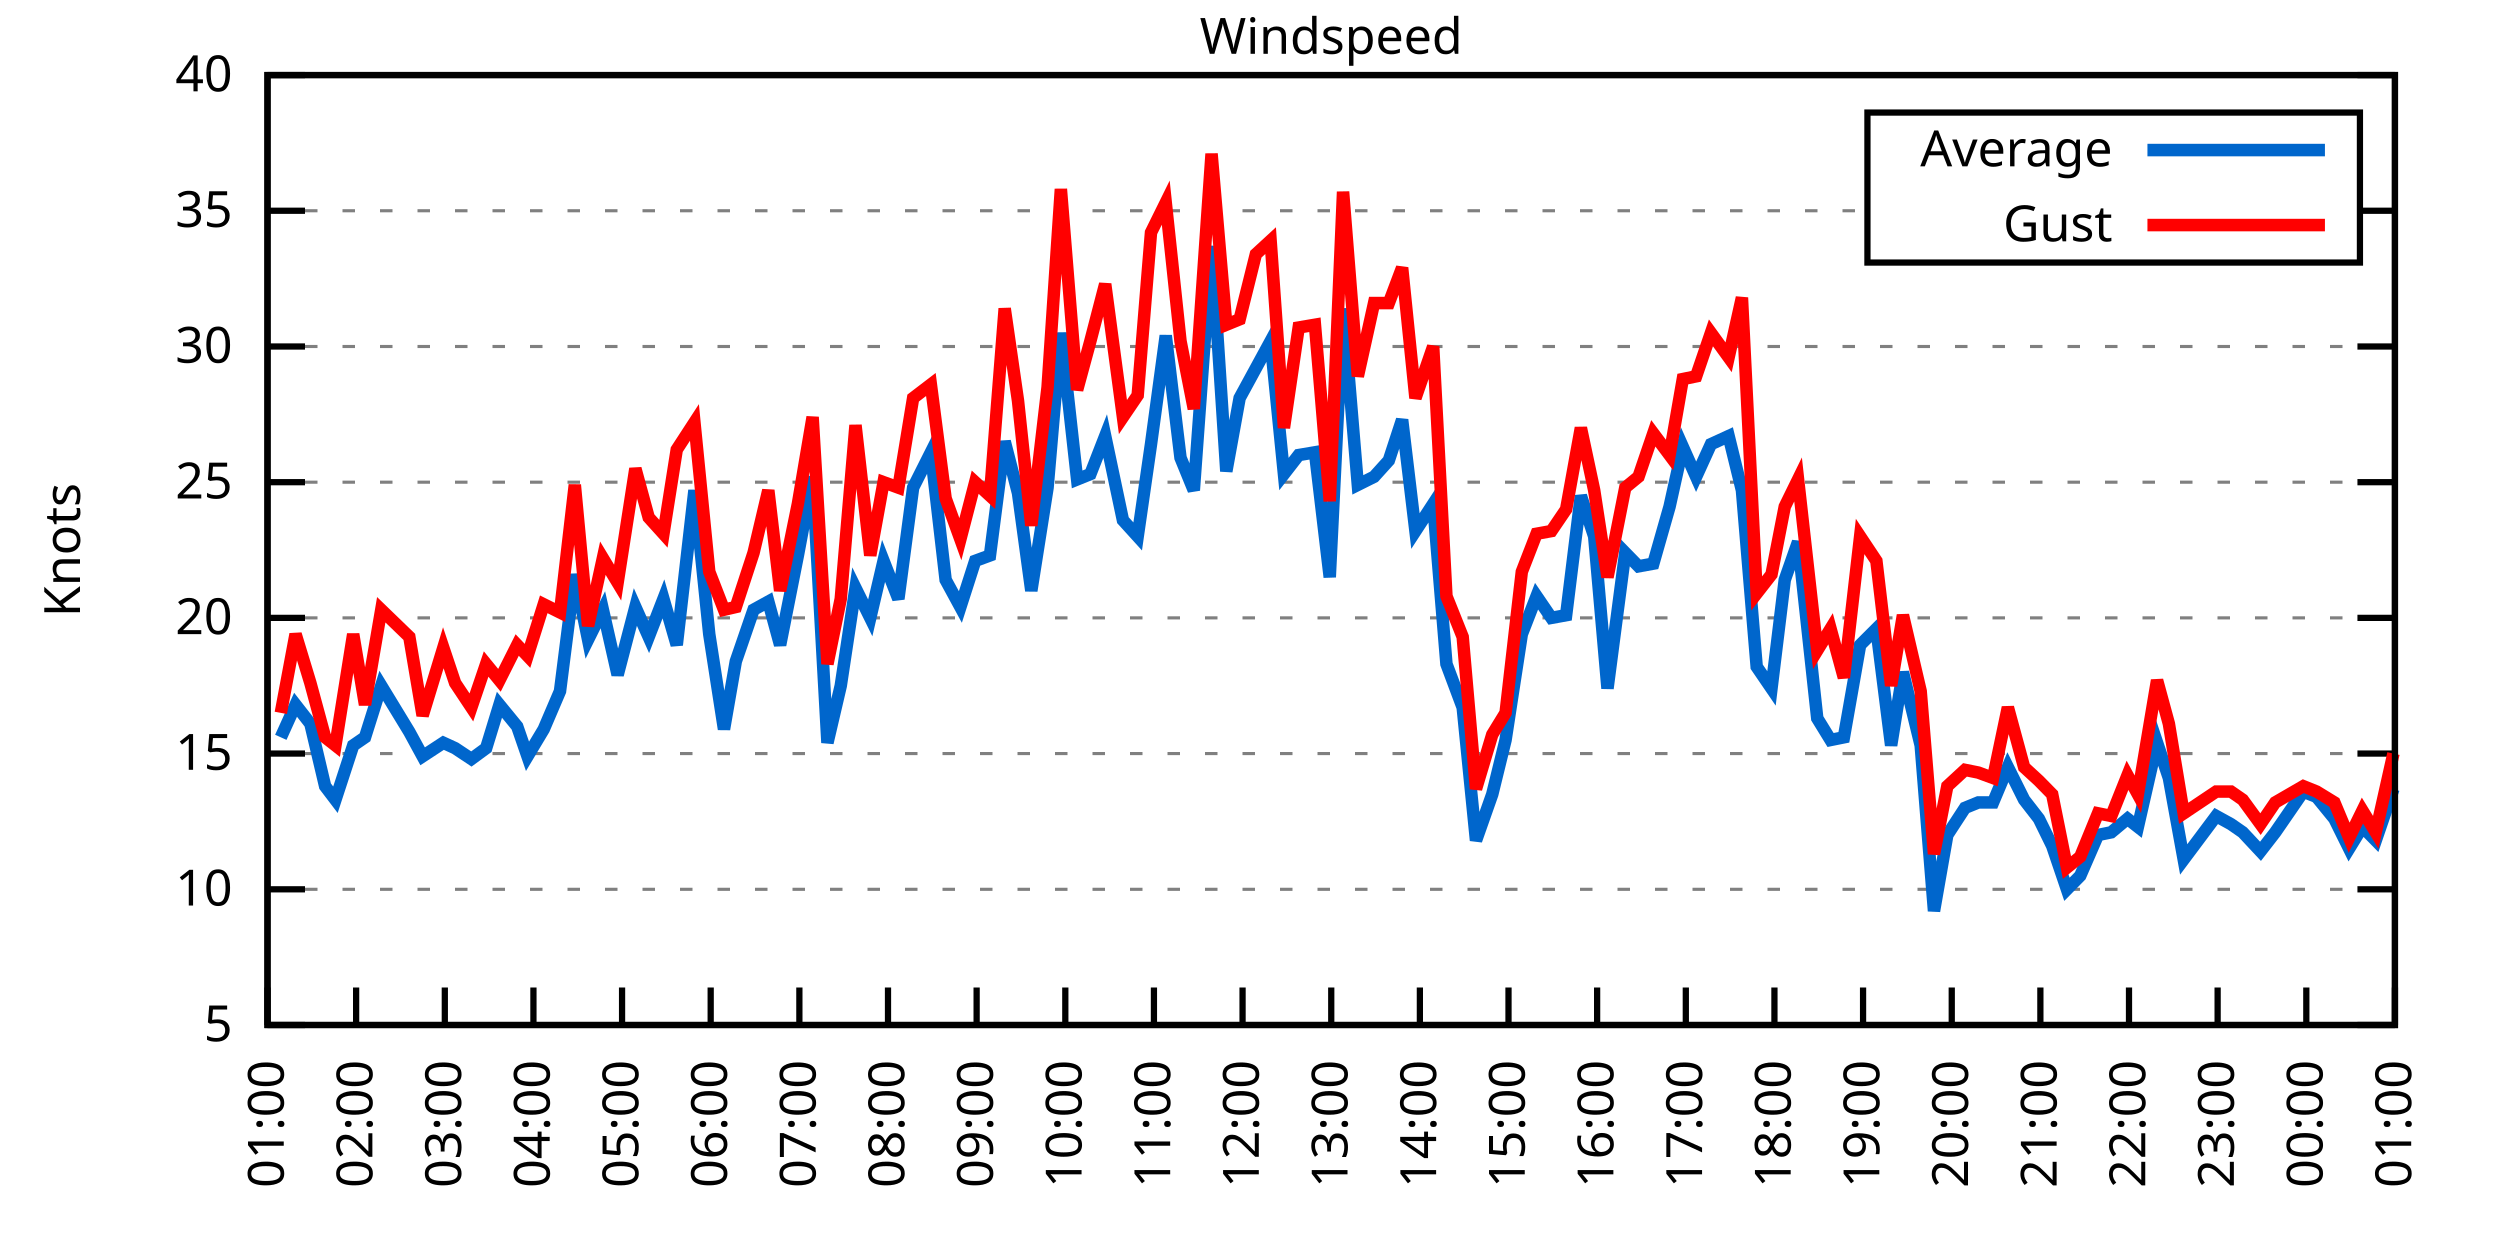
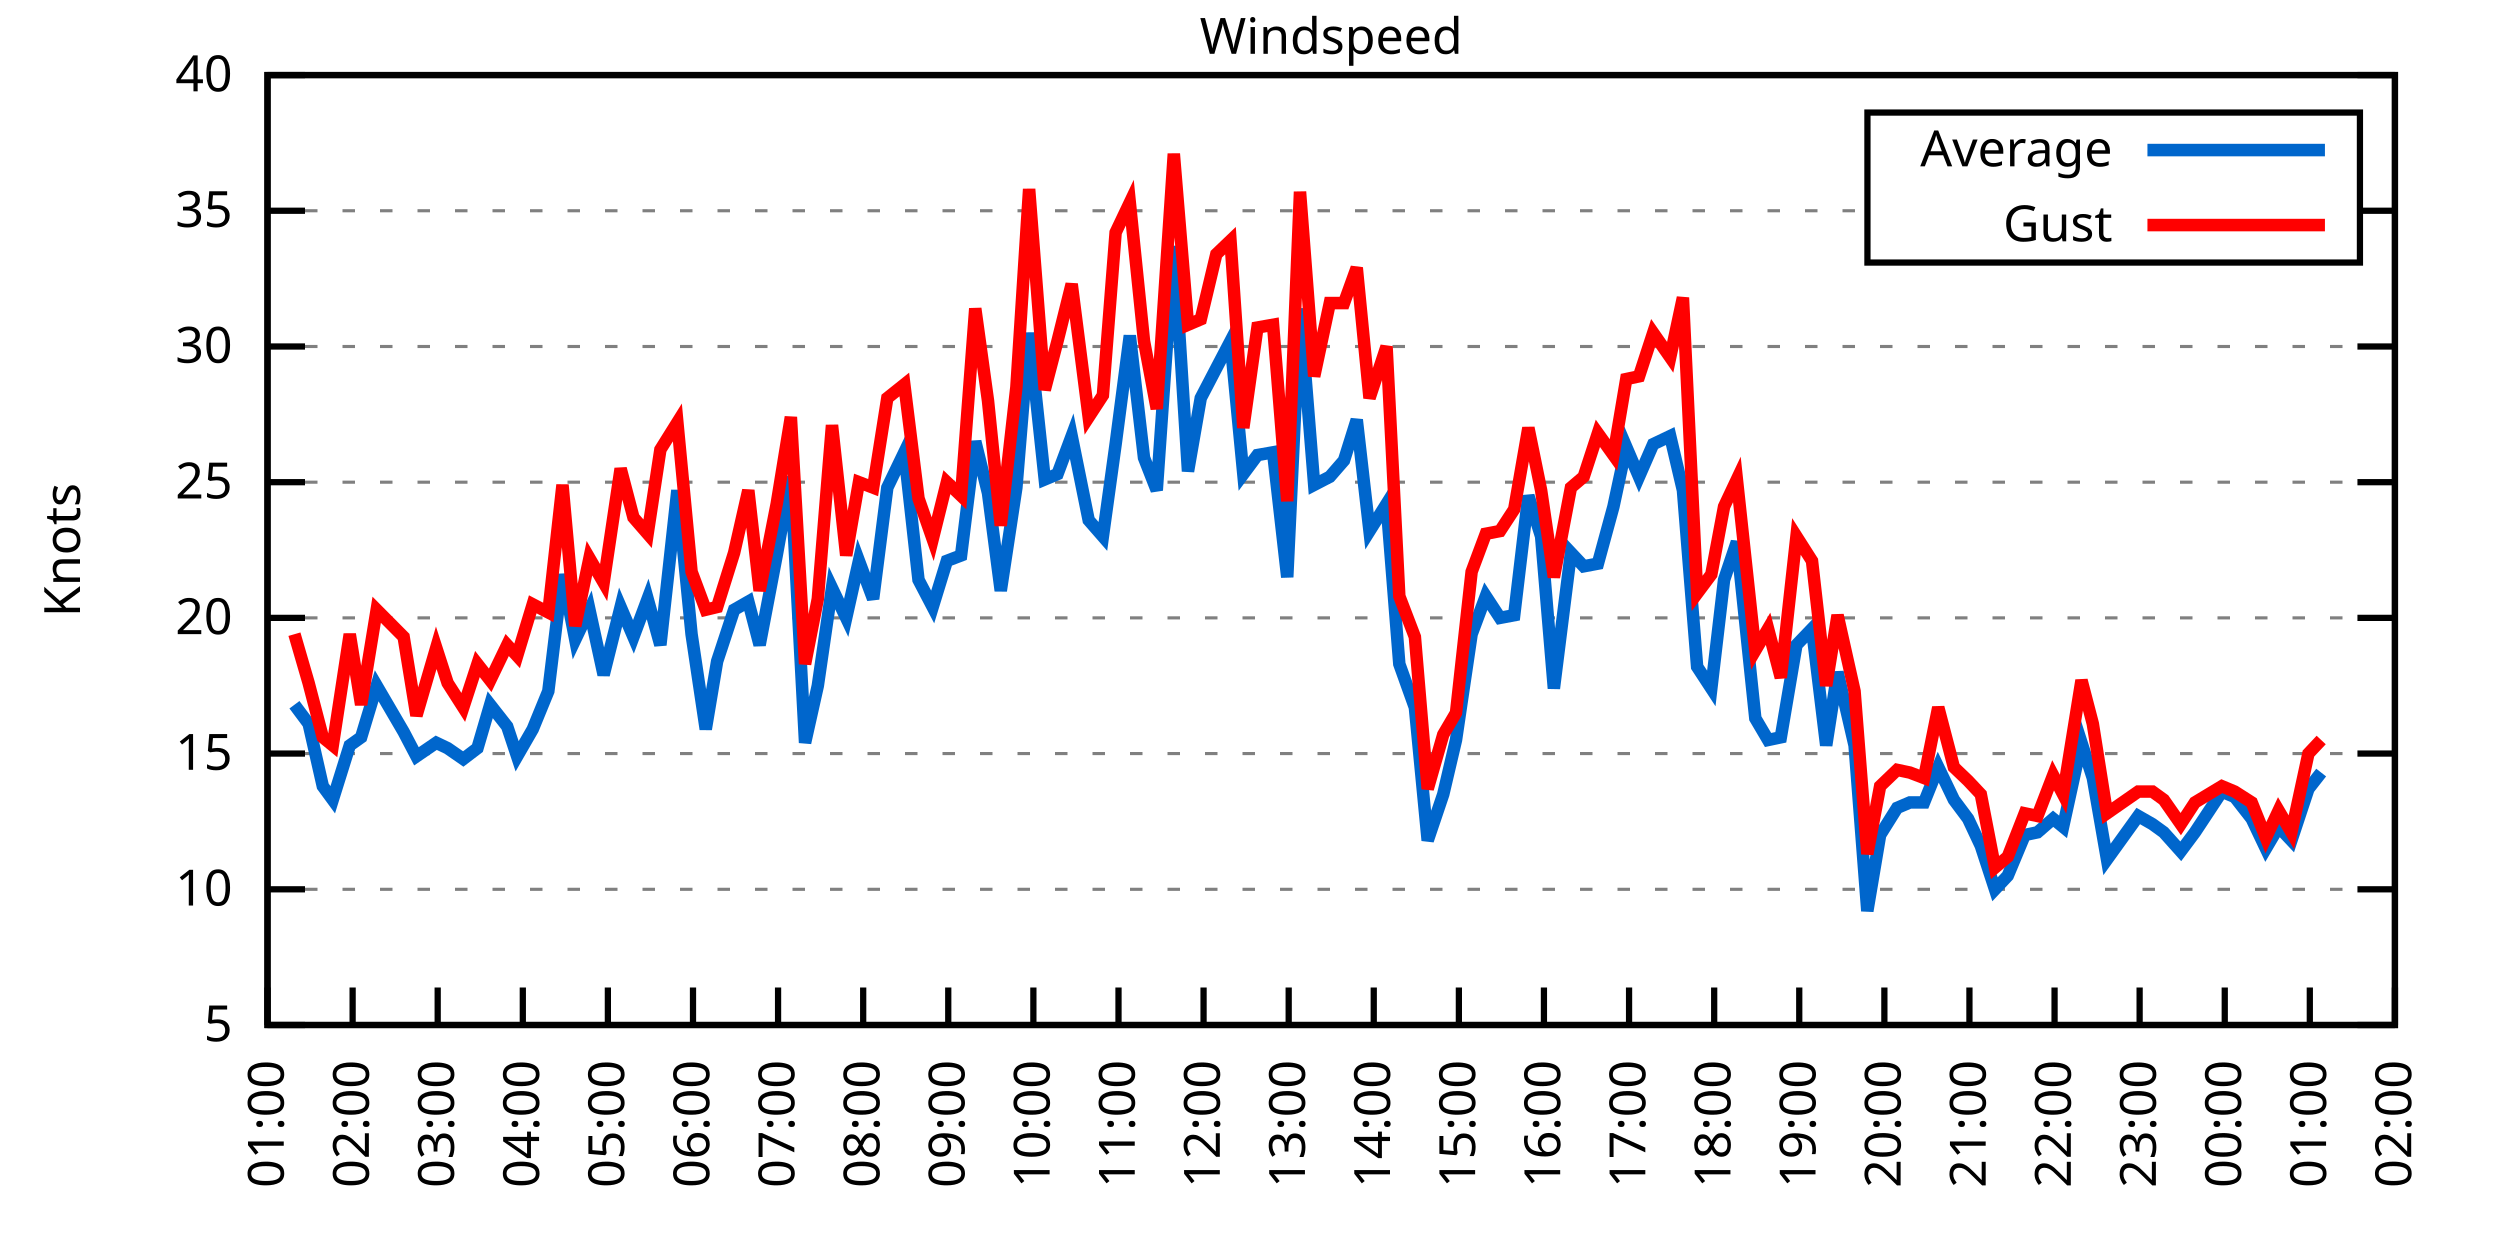
<svg xmlns="http://www.w3.org/2000/svg" xmlns:xlink="http://www.w3.org/1999/xlink" width="400" height="200" viewBox="0 0 400 200">
  <g id="gnuplot_canvas">
    <rect x="0" y="0" width="400" height="200" fill="none" />
    <defs>
      <circle id="gpDot" r="0.5" stroke-width="0.5" stroke="currentColor" />
      <path id="gpPt0" stroke-width="0.333" stroke="currentColor" d="M-1,0 h2 M0,-1 v2" />
      <path id="gpPt1" stroke-width="0.333" stroke="currentColor" d="M-1,-1 L1,1 M1,-1 L-1,1" />
      <path id="gpPt2" stroke-width="0.333" stroke="currentColor" d="M-1,0 L1,0 M0,-1 L0,1 M-1,-1 L1,1 M-1,1 L1,-1" />
      <rect id="gpPt3" stroke-width="0.333" stroke="currentColor" x="-1" y="-1" width="2" height="2" />
      <rect id="gpPt4" stroke-width="0.333" stroke="currentColor" fill="currentColor" x="-1" y="-1" width="2" height="2" />
      <circle id="gpPt5" stroke-width="0.333" stroke="currentColor" cx="0" cy="0" r="1" />
      <use xlink:href="#gpPt5" id="gpPt6" fill="currentColor" stroke="none" />
      <path id="gpPt7" stroke-width="0.333" stroke="currentColor" d="M0,-1.33 L-1.33,0.67 L1.33,0.67 z" />
      <use xlink:href="#gpPt7" id="gpPt8" fill="currentColor" stroke="none" />
      <use xlink:href="#gpPt7" id="gpPt9" stroke="currentColor" transform="rotate(180)" />
      <use xlink:href="#gpPt9" id="gpPt10" fill="currentColor" stroke="none" />
      <use xlink:href="#gpPt3" id="gpPt11" stroke="currentColor" transform="rotate(45)" />
      <use xlink:href="#gpPt11" id="gpPt12" fill="currentColor" stroke="none" />
      <path id="gpPt13" stroke-width="0.333" stroke="currentColor" d="M0,1.330 L1.265,0.411 L0.782,-1.067 L-0.782,-1.076 L-1.265,0.411 z" />
      <use xlink:href="#gpPt13" id="gpPt14" fill="currentColor" stroke="none" />
      <filter id="textbox" filterUnits="objectBoundingBox" x="0" y="0" height="1" width="1">
        <feFlood flood-color="white" flood-opacity="1" result="bgnd" />
        <feComposite in="SourceGraphic" in2="bgnd" operator="atop" />
      </filter>
      <filter id="greybox" filterUnits="objectBoundingBox" x="0" y="0" height="1" width="1">
        <feFlood flood-color="lightgrey" flood-opacity="1" result="grey" />
        <feComposite in="SourceGraphic" in2="grey" operator="atop" />
      </filter>
    </defs>
    <g fill="none" color="white" stroke="currentColor" stroke-width="1.00" stroke-linecap="butt" stroke-linejoin="miter">
</g>
    <g fill="none" color="black" stroke="currentColor" stroke-width="1.00" stroke-linecap="butt" stroke-linejoin="miter">
      <g stroke="none" shape-rendering="crispEdges">
        <polygon fill="rgb(255, 255, 255)" points="42.80,164.00 383.18,164.00 383.18,12.02 42.80,12.02 " />
      </g>
    </g>
    <g fill="none" color="black" stroke="currentColor" stroke-width="1.00" stroke-linecap="butt" stroke-linejoin="miter">
</g>
    <g fill="none" color="black" stroke="black" stroke-width="0.50" stroke-linecap="butt" stroke-linejoin="miter">
</g>
    <g fill="none" color="gray" stroke="currentColor" stroke-width="0.50" stroke-linecap="butt" stroke-linejoin="miter">
      <path stroke="gray" stroke-dasharray="2,4" class="gridline" d="M42.80,164.00 L383.19,164.00  " />
    </g>
    <g fill="none" color="gray" stroke="gray" stroke-width="1.00" stroke-linecap="butt" stroke-linejoin="miter">
</g>
    <g fill="none" color="black" stroke="currentColor" stroke-width="1.00" stroke-linecap="butt" stroke-linejoin="miter">
      <path stroke="black" d="M42.80,164.00 L48.80,164.00 M383.19,164.00 L377.19,164.00  " />
      <g transform="translate(37.20,166.60)" stroke="none" fill="black" font-family="Sans" font-size="8.00" text-anchor="end">
        <text>
          <tspan font-family="Sans"> 5</tspan>
        </text>
      </g>
    </g>
    <g fill="none" color="black" stroke="currentColor" stroke-width="1.00" stroke-linecap="butt" stroke-linejoin="miter">
</g>
    <g fill="none" color="black" stroke="black" stroke-width="0.50" stroke-linecap="butt" stroke-linejoin="miter">
</g>
    <g fill="none" color="gray" stroke="currentColor" stroke-width="0.50" stroke-linecap="butt" stroke-linejoin="miter">
      <path stroke="gray" stroke-dasharray="2,4" class="gridline" d="M42.80,142.29 L383.19,142.29  " />
    </g>
    <g fill="none" color="gray" stroke="gray" stroke-width="1.00" stroke-linecap="butt" stroke-linejoin="miter">
</g>
    <g fill="none" color="black" stroke="currentColor" stroke-width="1.00" stroke-linecap="butt" stroke-linejoin="miter">
      <path stroke="black" d="M42.80,142.29 L48.80,142.29 M383.19,142.29 L377.19,142.29  " />
      <g transform="translate(37.20,144.89)" stroke="none" fill="black" font-family="Sans" font-size="8.00" text-anchor="end">
        <text>
          <tspan font-family="Sans"> 10</tspan>
        </text>
      </g>
    </g>
    <g fill="none" color="black" stroke="currentColor" stroke-width="1.00" stroke-linecap="butt" stroke-linejoin="miter">
</g>
    <g fill="none" color="black" stroke="black" stroke-width="0.50" stroke-linecap="butt" stroke-linejoin="miter">
</g>
    <g fill="none" color="gray" stroke="currentColor" stroke-width="0.50" stroke-linecap="butt" stroke-linejoin="miter">
      <path stroke="gray" stroke-dasharray="2,4" class="gridline" d="M42.80,120.57 L383.19,120.57  " />
    </g>
    <g fill="none" color="gray" stroke="gray" stroke-width="1.00" stroke-linecap="butt" stroke-linejoin="miter">
</g>
    <g fill="none" color="black" stroke="currentColor" stroke-width="1.00" stroke-linecap="butt" stroke-linejoin="miter">
      <path stroke="black" d="M42.80,120.57 L48.80,120.57 M383.19,120.57 L377.19,120.57  " />
      <g transform="translate(37.20,123.17)" stroke="none" fill="black" font-family="Sans" font-size="8.00" text-anchor="end">
        <text>
          <tspan font-family="Sans"> 15</tspan>
        </text>
      </g>
    </g>
    <g fill="none" color="black" stroke="currentColor" stroke-width="1.00" stroke-linecap="butt" stroke-linejoin="miter">
</g>
    <g fill="none" color="black" stroke="black" stroke-width="0.50" stroke-linecap="butt" stroke-linejoin="miter">
</g>
    <g fill="none" color="gray" stroke="currentColor" stroke-width="0.50" stroke-linecap="butt" stroke-linejoin="miter">
      <path stroke="gray" stroke-dasharray="2,4" class="gridline" d="M42.80,98.86 L383.19,98.86  " />
    </g>
    <g fill="none" color="gray" stroke="gray" stroke-width="1.00" stroke-linecap="butt" stroke-linejoin="miter">
</g>
    <g fill="none" color="black" stroke="currentColor" stroke-width="1.00" stroke-linecap="butt" stroke-linejoin="miter">
      <path stroke="black" d="M42.80,98.86 L48.80,98.86 M383.19,98.86 L377.19,98.86  " />
      <g transform="translate(37.20,101.46)" stroke="none" fill="black" font-family="Sans" font-size="8.00" text-anchor="end">
        <text>
          <tspan font-family="Sans"> 20</tspan>
        </text>
      </g>
    </g>
    <g fill="none" color="black" stroke="currentColor" stroke-width="1.00" stroke-linecap="butt" stroke-linejoin="miter">
</g>
    <g fill="none" color="black" stroke="black" stroke-width="0.50" stroke-linecap="butt" stroke-linejoin="miter">
</g>
    <g fill="none" color="gray" stroke="currentColor" stroke-width="0.50" stroke-linecap="butt" stroke-linejoin="miter">
      <path stroke="gray" stroke-dasharray="2,4" class="gridline" d="M42.80,77.15 L383.19,77.15  " />
    </g>
    <g fill="none" color="gray" stroke="gray" stroke-width="1.00" stroke-linecap="butt" stroke-linejoin="miter">
</g>
    <g fill="none" color="black" stroke="currentColor" stroke-width="1.00" stroke-linecap="butt" stroke-linejoin="miter">
      <path stroke="black" d="M42.80,77.15 L48.80,77.15 M383.19,77.15 L377.19,77.15  " />
      <g transform="translate(37.20,79.75)" stroke="none" fill="black" font-family="Sans" font-size="8.00" text-anchor="end">
        <text>
          <tspan font-family="Sans"> 25</tspan>
        </text>
      </g>
    </g>
    <g fill="none" color="black" stroke="currentColor" stroke-width="1.00" stroke-linecap="butt" stroke-linejoin="miter">
</g>
    <g fill="none" color="black" stroke="black" stroke-width="0.50" stroke-linecap="butt" stroke-linejoin="miter">
</g>
    <g fill="none" color="gray" stroke="currentColor" stroke-width="0.50" stroke-linecap="butt" stroke-linejoin="miter">
      <path stroke="gray" stroke-dasharray="2,4" class="gridline" d="M42.80,55.44 L383.19,55.44  " />
    </g>
    <g fill="none" color="gray" stroke="gray" stroke-width="1.00" stroke-linecap="butt" stroke-linejoin="miter">
</g>
    <g fill="none" color="black" stroke="currentColor" stroke-width="1.00" stroke-linecap="butt" stroke-linejoin="miter">
      <path stroke="black" d="M42.80,55.44 L48.80,55.44 M383.19,55.44 L377.19,55.44  " />
      <g transform="translate(37.20,58.04)" stroke="none" fill="black" font-family="Sans" font-size="8.00" text-anchor="end">
        <text>
          <tspan font-family="Sans"> 30</tspan>
        </text>
      </g>
    </g>
    <g fill="none" color="black" stroke="currentColor" stroke-width="1.00" stroke-linecap="butt" stroke-linejoin="miter">
</g>
    <g fill="none" color="black" stroke="black" stroke-width="0.50" stroke-linecap="butt" stroke-linejoin="miter">
</g>
    <g fill="none" color="gray" stroke="currentColor" stroke-width="0.50" stroke-linecap="butt" stroke-linejoin="miter">
      <path stroke="gray" stroke-dasharray="2,4" class="gridline" d="M42.80,33.72 L298.79,33.72 M377.59,33.72 L383.19,33.72  " />
    </g>
    <g fill="none" color="gray" stroke="gray" stroke-width="1.00" stroke-linecap="butt" stroke-linejoin="miter">
</g>
    <g fill="none" color="black" stroke="currentColor" stroke-width="1.00" stroke-linecap="butt" stroke-linejoin="miter">
      <path stroke="black" d="M42.80,33.72 L48.80,33.72 M383.19,33.72 L377.19,33.72  " />
      <g transform="translate(37.20,36.32)" stroke="none" fill="black" font-family="Sans" font-size="8.00" text-anchor="end">
        <text>
          <tspan font-family="Sans"> 35</tspan>
        </text>
      </g>
    </g>
    <g fill="none" color="black" stroke="currentColor" stroke-width="1.00" stroke-linecap="butt" stroke-linejoin="miter">
</g>
    <g fill="none" color="black" stroke="black" stroke-width="0.50" stroke-linecap="butt" stroke-linejoin="miter">
</g>
    <g fill="none" color="gray" stroke="currentColor" stroke-width="0.50" stroke-linecap="butt" stroke-linejoin="miter">
      <path stroke="gray" stroke-dasharray="2,4" class="gridline" d="M42.80,12.01 L383.19,12.01  " />
    </g>
    <g fill="none" color="gray" stroke="gray" stroke-width="1.00" stroke-linecap="butt" stroke-linejoin="miter">
</g>
    <g fill="none" color="black" stroke="currentColor" stroke-width="1.00" stroke-linecap="butt" stroke-linejoin="miter">
      <path stroke="black" d="M42.80,12.01 L48.80,12.01 M383.19,12.01 L377.19,12.01  " />
      <g transform="translate(37.20,14.61)" stroke="none" fill="black" font-family="Sans" font-size="8.00" text-anchor="end">
        <text>
          <tspan font-family="Sans"> 40</tspan>
        </text>
      </g>
    </g>
    <g fill="none" color="black" stroke="currentColor" stroke-width="1.00" stroke-linecap="butt" stroke-linejoin="miter">
      <path stroke="black" d="M42.80,164.00 L42.80,158.00  " />
      <g transform="translate(45.40,169.60) rotate(270.00)" stroke="none" fill="black" font-family="Sans" font-size="8.00" text-anchor="end">
        <text>
          <tspan font-family="Sans">01:00</tspan>
        </text>
      </g>
    </g>
    <g fill="none" color="black" stroke="currentColor" stroke-width="1.00" stroke-linecap="butt" stroke-linejoin="miter">
-       <path stroke="black" d="M56.98,164.00 L56.98,158.00  " />
-       <g transform="translate(59.58,169.60) rotate(270.00)" stroke="none" fill="black" font-family="Sans" font-size="8.00" text-anchor="end">
+       <path stroke="black" d="M56.42,164.00 L56.42,158.00  " />
+       <g transform="translate(59.02,169.60) rotate(270.00)" stroke="none" fill="black" font-family="Sans" font-size="8.00" text-anchor="end">
        <text>
          <tspan font-family="Sans">02:00</tspan>
        </text>
      </g>
    </g>
    <g fill="none" color="black" stroke="currentColor" stroke-width="1.00" stroke-linecap="butt" stroke-linejoin="miter">
-       <path stroke="black" d="M71.17,164.00 L71.17,158.00  " />
-       <g transform="translate(73.77,169.60) rotate(270.00)" stroke="none" fill="black" font-family="Sans" font-size="8.00" text-anchor="end">
+       <path stroke="black" d="M70.03,164.00 L70.03,158.00  " />
+       <g transform="translate(72.63,169.60) rotate(270.00)" stroke="none" fill="black" font-family="Sans" font-size="8.00" text-anchor="end">
        <text>
          <tspan font-family="Sans">03:00</tspan>
        </text>
      </g>
    </g>
    <g fill="none" color="black" stroke="currentColor" stroke-width="1.00" stroke-linecap="butt" stroke-linejoin="miter">
-       <path stroke="black" d="M85.35,164.00 L85.35,158.00  " />
-       <g transform="translate(87.95,169.60) rotate(270.00)" stroke="none" fill="black" font-family="Sans" font-size="8.00" text-anchor="end">
+       <path stroke="black" d="M83.65,164.00 L83.65,158.00  " />
+       <g transform="translate(86.25,169.60) rotate(270.00)" stroke="none" fill="black" font-family="Sans" font-size="8.00" text-anchor="end">
        <text>
          <tspan font-family="Sans">04:00</tspan>
        </text>
      </g>
    </g>
    <g fill="none" color="black" stroke="currentColor" stroke-width="1.00" stroke-linecap="butt" stroke-linejoin="miter">
-       <path stroke="black" d="M99.53,164.00 L99.53,158.00  " />
-       <g transform="translate(102.13,169.60) rotate(270.00)" stroke="none" fill="black" font-family="Sans" font-size="8.00" text-anchor="end">
+       <path stroke="black" d="M97.26,164.00 L97.26,158.00  " />
+       <g transform="translate(99.86,169.60) rotate(270.00)" stroke="none" fill="black" font-family="Sans" font-size="8.00" text-anchor="end">
        <text>
          <tspan font-family="Sans">05:00</tspan>
        </text>
      </g>
    </g>
    <g fill="none" color="black" stroke="currentColor" stroke-width="1.00" stroke-linecap="butt" stroke-linejoin="miter">
-       <path stroke="black" d="M113.71,164.00 L113.71,158.00  " />
-       <g transform="translate(116.31,169.60) rotate(270.00)" stroke="none" fill="black" font-family="Sans" font-size="8.00" text-anchor="end">
+       <path stroke="black" d="M110.88,164.00 L110.88,158.00  " />
+       <g transform="translate(113.48,169.60) rotate(270.00)" stroke="none" fill="black" font-family="Sans" font-size="8.00" text-anchor="end">
        <text>
          <tspan font-family="Sans">06:00</tspan>
        </text>
      </g>
    </g>
    <g fill="none" color="black" stroke="currentColor" stroke-width="1.00" stroke-linecap="butt" stroke-linejoin="miter">
-       <path stroke="black" d="M127.90,164.00 L127.90,158.00  " />
-       <g transform="translate(130.50,169.60) rotate(270.00)" stroke="none" fill="black" font-family="Sans" font-size="8.00" text-anchor="end">
+       <path stroke="black" d="M124.49,164.00 L124.49,158.00  " />
+       <g transform="translate(127.09,169.60) rotate(270.00)" stroke="none" fill="black" font-family="Sans" font-size="8.00" text-anchor="end">
        <text>
          <tspan font-family="Sans">07:00</tspan>
        </text>
      </g>
    </g>
    <g fill="none" color="black" stroke="currentColor" stroke-width="1.00" stroke-linecap="butt" stroke-linejoin="miter">
-       <path stroke="black" d="M142.08,164.00 L142.08,158.00  " />
-       <g transform="translate(144.68,169.60) rotate(270.00)" stroke="none" fill="black" font-family="Sans" font-size="8.00" text-anchor="end">
+       <path stroke="black" d="M138.11,164.00 L138.11,158.00  " />
+       <g transform="translate(140.71,169.60) rotate(270.00)" stroke="none" fill="black" font-family="Sans" font-size="8.00" text-anchor="end">
        <text>
          <tspan font-family="Sans">08:00</tspan>
        </text>
      </g>
    </g>
    <g fill="none" color="black" stroke="currentColor" stroke-width="1.00" stroke-linecap="butt" stroke-linejoin="miter">
-       <path stroke="black" d="M156.26,164.00 L156.26,158.00  " />
-       <g transform="translate(158.86,169.60) rotate(270.00)" stroke="none" fill="black" font-family="Sans" font-size="8.00" text-anchor="end">
+       <path stroke="black" d="M151.72,164.00 L151.72,158.00  " />
+       <g transform="translate(154.32,169.60) rotate(270.00)" stroke="none" fill="black" font-family="Sans" font-size="8.00" text-anchor="end">
        <text>
          <tspan font-family="Sans">09:00</tspan>
        </text>
      </g>
    </g>
    <g fill="none" color="black" stroke="currentColor" stroke-width="1.00" stroke-linecap="butt" stroke-linejoin="miter">
-       <path stroke="black" d="M170.45,164.00 L170.45,158.00  " />
-       <g transform="translate(173.05,169.60) rotate(270.00)" stroke="none" fill="black" font-family="Sans" font-size="8.00" text-anchor="end">
+       <path stroke="black" d="M165.34,164.00 L165.34,158.00  " />
+       <g transform="translate(167.94,169.60) rotate(270.00)" stroke="none" fill="black" font-family="Sans" font-size="8.00" text-anchor="end">
        <text>
          <tspan font-family="Sans">10:00</tspan>
        </text>
      </g>
    </g>
    <g fill="none" color="black" stroke="currentColor" stroke-width="1.00" stroke-linecap="butt" stroke-linejoin="miter">
-       <path stroke="black" d="M184.63,164.00 L184.63,158.00  " />
-       <g transform="translate(187.23,169.60) rotate(270.00)" stroke="none" fill="black" font-family="Sans" font-size="8.00" text-anchor="end">
+       <path stroke="black" d="M178.96,164.00 L178.96,158.00  " />
+       <g transform="translate(181.56,169.60) rotate(270.00)" stroke="none" fill="black" font-family="Sans" font-size="8.00" text-anchor="end">
        <text>
          <tspan font-family="Sans">11:00</tspan>
        </text>
      </g>
    </g>
    <g fill="none" color="black" stroke="currentColor" stroke-width="1.00" stroke-linecap="butt" stroke-linejoin="miter">
-       <path stroke="black" d="M198.81,164.00 L198.81,158.00  " />
-       <g transform="translate(201.41,169.60) rotate(270.00)" stroke="none" fill="black" font-family="Sans" font-size="8.00" text-anchor="end">
+       <path stroke="black" d="M192.57,164.00 L192.57,158.00  " />
+       <g transform="translate(195.17,169.60) rotate(270.00)" stroke="none" fill="black" font-family="Sans" font-size="8.00" text-anchor="end">
        <text>
          <tspan font-family="Sans">12:00</tspan>
        </text>
      </g>
    </g>
    <g fill="none" color="black" stroke="currentColor" stroke-width="1.00" stroke-linecap="butt" stroke-linejoin="miter">
-       <path stroke="black" d="M213.00,164.00 L213.00,158.00  " />
-       <g transform="translate(215.60,169.60) rotate(270.00)" stroke="none" fill="black" font-family="Sans" font-size="8.00" text-anchor="end">
+       <path stroke="black" d="M206.19,164.00 L206.19,158.00  " />
+       <g transform="translate(208.79,169.60) rotate(270.00)" stroke="none" fill="black" font-family="Sans" font-size="8.00" text-anchor="end">
        <text>
          <tspan font-family="Sans">13:00</tspan>
        </text>
      </g>
    </g>
    <g fill="none" color="black" stroke="currentColor" stroke-width="1.00" stroke-linecap="butt" stroke-linejoin="miter">
-       <path stroke="black" d="M227.18,164.00 L227.18,158.00  " />
-       <g transform="translate(229.78,169.60) rotate(270.00)" stroke="none" fill="black" font-family="Sans" font-size="8.00" text-anchor="end">
+       <path stroke="black" d="M219.80,164.00 L219.80,158.00  " />
+       <g transform="translate(222.40,169.60) rotate(270.00)" stroke="none" fill="black" font-family="Sans" font-size="8.00" text-anchor="end">
        <text>
          <tspan font-family="Sans">14:00</tspan>
        </text>
      </g>
    </g>
    <g fill="none" color="black" stroke="currentColor" stroke-width="1.00" stroke-linecap="butt" stroke-linejoin="miter">
-       <path stroke="black" d="M241.36,164.00 L241.36,158.00  " />
-       <g transform="translate(243.96,169.60) rotate(270.00)" stroke="none" fill="black" font-family="Sans" font-size="8.00" text-anchor="end">
+       <path stroke="black" d="M233.42,164.00 L233.42,158.00  " />
+       <g transform="translate(236.02,169.60) rotate(270.00)" stroke="none" fill="black" font-family="Sans" font-size="8.00" text-anchor="end">
        <text>
          <tspan font-family="Sans">15:00</tspan>
        </text>
      </g>
    </g>
    <g fill="none" color="black" stroke="currentColor" stroke-width="1.00" stroke-linecap="butt" stroke-linejoin="miter">
-       <path stroke="black" d="M255.54,164.00 L255.54,158.00  " />
-       <g transform="translate(258.14,169.60) rotate(270.00)" stroke="none" fill="black" font-family="Sans" font-size="8.00" text-anchor="end">
+       <path stroke="black" d="M247.03,164.00 L247.03,158.00  " />
+       <g transform="translate(249.63,169.60) rotate(270.00)" stroke="none" fill="black" font-family="Sans" font-size="8.00" text-anchor="end">
        <text>
          <tspan font-family="Sans">16:00</tspan>
        </text>
      </g>
    </g>
    <g fill="none" color="black" stroke="currentColor" stroke-width="1.00" stroke-linecap="butt" stroke-linejoin="miter">
-       <path stroke="black" d="M269.73,164.00 L269.73,158.00  " />
-       <g transform="translate(272.33,169.60) rotate(270.00)" stroke="none" fill="black" font-family="Sans" font-size="8.00" text-anchor="end">
+       <path stroke="black" d="M260.65,164.00 L260.65,158.00  " />
+       <g transform="translate(263.25,169.60) rotate(270.00)" stroke="none" fill="black" font-family="Sans" font-size="8.00" text-anchor="end">
        <text>
          <tspan font-family="Sans">17:00</tspan>
        </text>
      </g>
    </g>
    <g fill="none" color="black" stroke="currentColor" stroke-width="1.00" stroke-linecap="butt" stroke-linejoin="miter">
-       <path stroke="black" d="M283.91,164.00 L283.91,158.00  " />
-       <g transform="translate(286.51,169.60) rotate(270.00)" stroke="none" fill="black" font-family="Sans" font-size="8.00" text-anchor="end">
+       <path stroke="black" d="M274.27,164.00 L274.27,158.00  " />
+       <g transform="translate(276.87,169.60) rotate(270.00)" stroke="none" fill="black" font-family="Sans" font-size="8.00" text-anchor="end">
        <text>
          <tspan font-family="Sans">18:00</tspan>
        </text>
      </g>
    </g>
    <g fill="none" color="black" stroke="currentColor" stroke-width="1.00" stroke-linecap="butt" stroke-linejoin="miter">
-       <path stroke="black" d="M298.09,164.00 L298.09,158.00  " />
-       <g transform="translate(300.69,169.60) rotate(270.00)" stroke="none" fill="black" font-family="Sans" font-size="8.00" text-anchor="end">
+       <path stroke="black" d="M287.88,164.00 L287.88,158.00  " />
+       <g transform="translate(290.48,169.60) rotate(270.00)" stroke="none" fill="black" font-family="Sans" font-size="8.00" text-anchor="end">
        <text>
          <tspan font-family="Sans">19:00</tspan>
        </text>
      </g>
    </g>
    <g fill="none" color="black" stroke="currentColor" stroke-width="1.00" stroke-linecap="butt" stroke-linejoin="miter">
-       <path stroke="black" d="M312.28,164.00 L312.28,158.00  " />
-       <g transform="translate(314.88,169.60) rotate(270.00)" stroke="none" fill="black" font-family="Sans" font-size="8.00" text-anchor="end">
+       <path stroke="black" d="M301.50,164.00 L301.50,158.00  " />
+       <g transform="translate(304.10,169.60) rotate(270.00)" stroke="none" fill="black" font-family="Sans" font-size="8.00" text-anchor="end">
        <text>
          <tspan font-family="Sans">20:00</tspan>
        </text>
      </g>
    </g>
    <g fill="none" color="black" stroke="currentColor" stroke-width="1.00" stroke-linecap="butt" stroke-linejoin="miter">
-       <path stroke="black" d="M326.46,164.00 L326.46,158.00  " />
-       <g transform="translate(329.06,169.60) rotate(270.00)" stroke="none" fill="black" font-family="Sans" font-size="8.00" text-anchor="end">
+       <path stroke="black" d="M315.11,164.00 L315.11,158.00  " />
+       <g transform="translate(317.71,169.60) rotate(270.00)" stroke="none" fill="black" font-family="Sans" font-size="8.00" text-anchor="end">
        <text>
          <tspan font-family="Sans">21:00</tspan>
        </text>
      </g>
    </g>
    <g fill="none" color="black" stroke="currentColor" stroke-width="1.00" stroke-linecap="butt" stroke-linejoin="miter">
-       <path stroke="black" d="M340.64,164.00 L340.64,158.00  " />
-       <g transform="translate(343.24,169.60) rotate(270.00)" stroke="none" fill="black" font-family="Sans" font-size="8.00" text-anchor="end">
+       <path stroke="black" d="M328.73,164.00 L328.73,158.00  " />
+       <g transform="translate(331.33,169.60) rotate(270.00)" stroke="none" fill="black" font-family="Sans" font-size="8.00" text-anchor="end">
        <text>
          <tspan font-family="Sans">22:00</tspan>
        </text>
      </g>
    </g>
    <g fill="none" color="black" stroke="currentColor" stroke-width="1.00" stroke-linecap="butt" stroke-linejoin="miter">
-       <path stroke="black" d="M354.82,164.00 L354.82,158.00  " />
-       <g transform="translate(357.42,169.60) rotate(270.00)" stroke="none" fill="black" font-family="Sans" font-size="8.00" text-anchor="end">
+       <path stroke="black" d="M342.34,164.00 L342.34,158.00  " />
+       <g transform="translate(344.94,169.60) rotate(270.00)" stroke="none" fill="black" font-family="Sans" font-size="8.00" text-anchor="end">
        <text>
          <tspan font-family="Sans">23:00</tspan>
        </text>
      </g>
    </g>
    <g fill="none" color="black" stroke="currentColor" stroke-width="1.00" stroke-linecap="butt" stroke-linejoin="miter">
-       <path stroke="black" d="M369.01,164.00 L369.01,158.00  " />
-       <g transform="translate(371.61,169.60) rotate(270.00)" stroke="none" fill="black" font-family="Sans" font-size="8.00" text-anchor="end">
+       <path stroke="black" d="M355.96,164.00 L355.96,158.00  " />
+       <g transform="translate(358.56,169.60) rotate(270.00)" stroke="none" fill="black" font-family="Sans" font-size="8.00" text-anchor="end">
        <text>
          <tspan font-family="Sans">00:00</tspan>
+         </text>
+       </g>
+     </g>
+     <g fill="none" color="black" stroke="currentColor" stroke-width="1.00" stroke-linecap="butt" stroke-linejoin="miter">
+       <path stroke="black" d="M369.57,164.00 L369.57,158.00  " />
+       <g transform="translate(372.17,169.60) rotate(270.00)" stroke="none" fill="black" font-family="Sans" font-size="8.00" text-anchor="end">
+         <text>
+           <tspan font-family="Sans">01:00</tspan>
        </text>
      </g>
    </g>
    <g fill="none" color="black" stroke="currentColor" stroke-width="1.00" stroke-linecap="butt" stroke-linejoin="miter">
      <path stroke="black" d="M383.19,164.00 L383.19,158.00  " />
      <g transform="translate(385.79,169.60) rotate(270.00)" stroke="none" fill="black" font-family="Sans" font-size="8.00" text-anchor="end">
        <text>
-           <tspan font-family="Sans">01:00</tspan>
+           <tspan font-family="Sans">02:00</tspan>
        </text>
      </g>
    </g>
    <g fill="none" color="black" stroke="currentColor" stroke-width="1.00" stroke-linecap="butt" stroke-linejoin="miter">
</g>
    <g fill="none" color="black" stroke="currentColor" stroke-width="1.00" stroke-linecap="butt" stroke-linejoin="miter">
      <path stroke="black" d="M42.80,12.01 L42.80,164.00 L383.19,164.00 L383.19,12.01 L42.80,12.01 Z  " />
    </g>
    <g fill="none" color="black" stroke="currentColor" stroke-width="1.00" stroke-linecap="butt" stroke-linejoin="miter">
</g>
    <g fill="none" color="black" stroke="currentColor" stroke-width="1.00" stroke-linecap="butt" stroke-linejoin="miter">
      <path stroke="black" d="M298.79,42.01 L298.79,18.01 L377.59,18.01 L377.59,42.01 L298.79,42.01 Z  " />
    </g>
    <g id="Windspeed_plot_1">
      <g fill="none" color="white" stroke="black" stroke-width="2.00" stroke-linecap="butt" stroke-linejoin="miter">
</g>
      <g fill="none" color="black" stroke="currentColor" stroke-width="2.00" stroke-linecap="butt" stroke-linejoin="miter">
        <g transform="translate(337.99,26.61)" stroke="none" fill="black" font-family="Sans" font-size="8.00" text-anchor="end">
          <text>
            <tspan font-family="Sans">Average</tspan>
          </text>
        </g>
      </g>
      <g fill="none" color="black" stroke="currentColor" stroke-width="2.00" stroke-linecap="butt" stroke-linejoin="miter">
-         <path stroke="rgb(  0, 102, 204)" d="M343.59,24.01 L371.99,24.01 M44.93,117.97 L47.29,112.76 L49.66,115.80 L52.02,125.79 L53.67,127.96 L56.51,119.27   L58.40,117.97 L61.00,109.72 L65.49,117.10 L67.62,121.01 L70.93,118.84 L72.82,119.71 L75.42,121.44 L77.78,119.71   L79.91,112.76 L82.75,116.23 L84.40,121.01 L87.00,116.67 L89.60,110.59 L91.97,91.91 L94.09,102.34 L96.46,97.56   L98.82,107.98 L101.66,97.12 L103.79,101.90 L106.15,95.82 L108.28,103.20 L111.11,78.45 L113.48,101.47 L115.84,116.67   L117.73,105.81 L120.57,97.56 L122.93,96.26 L124.82,103.20 L127.66,88.87 L130.02,76.28 L132.39,118.84 L134.52,109.72   L136.88,94.08 L139.24,98.86 L141.37,89.74 L143.74,95.82 L146.10,78.02 L148.94,72.37 L151.30,92.78 L153.66,97.12   L156.03,89.74 L158.39,88.87 L160.75,70.63 L162.88,78.89 L165.01,94.52 L167.61,78.02 L169.74,53.26 L172.34,76.71   L174.46,75.85 L176.83,69.77 L179.67,83.23 L182.03,85.83 L184.16,71.07 L186.52,53.70 L188.88,73.24 L191.01,78.45   L193.85,39.37 L196.21,75.41 L198.34,63.69 L200.94,58.91 L203.30,54.57 L205.43,75.85 L207.79,72.81 L210.39,72.37   L212.76,92.35 L214.89,49.36 L217.25,77.58 L219.85,76.28 L222.21,73.67 L224.34,67.16 L226.47,84.97 L229.31,80.62   L231.43,106.24 L234.03,113.19 L236.16,134.47 L238.76,127.09 L240.89,118.40 L243.49,101.47 L245.85,95.39 L248.22,98.86   L250.58,98.43 L252.94,79.32 L255.07,85.83 L257.20,110.15 L260.04,88.44 L262.16,90.61 L264.53,90.18 L267.13,81.06   L269.25,71.50 L271.38,76.28 L273.75,71.07 L276.58,69.77 L278.71,78.45 L281.07,106.68 L283.44,110.15 L285.56,92.78   L287.69,86.70 L290.76,114.93 L292.89,118.40 L295.02,117.97 L297.62,103.20 L300.22,100.60 L302.58,119.27 L304.47,107.55   L307.31,119.27 L309.44,145.76 L311.57,133.60 L314.40,129.26 L316.53,128.39 L318.89,128.39 L321.26,122.75 L323.86,127.96   L326.22,131.00 L328.35,135.34 L330.71,142.29 L332.84,140.12 L335.68,133.60 L337.80,133.17 L340.40,131.00 L342.06,132.30   L345.13,118.84 L347.02,124.48 L349.39,137.51 L354.59,130.56 L356.95,131.86 L358.84,133.17 L361.68,136.21 L364.04,133.17   L368.53,126.65 L370.66,127.52 L373.50,131.00 L375.86,135.77 L377.99,132.30 L380.12,134.47 L382.95,126.22  " />
+         <path stroke="rgb(  0, 102, 204)" d="M343.59,24.01 L371.99,24.01 M47.11,112.76 L49.38,115.80 L51.65,125.79 L53.24,127.96 L55.96,119.27 L57.78,117.97   L60.27,109.72 L64.58,117.10 L66.63,121.01 L69.80,118.84 L71.62,119.71 L74.12,121.44 L76.39,119.71 L78.43,112.76   L81.15,116.23 L82.74,121.01 L85.24,116.67 L87.73,110.59 L90.00,91.91 L92.04,102.34 L94.31,97.56 L96.58,107.98   L99.30,97.12 L101.35,101.90 L103.62,95.82 L105.66,103.20 L108.38,78.45 L110.65,101.47 L112.92,116.67 L114.74,105.81   L117.46,97.56 L119.73,96.26 L121.54,103.20 L124.27,88.87 L126.54,76.28 L128.81,118.84 L130.85,109.72 L133.12,94.08   L135.39,98.86 L137.43,89.74 L139.70,95.82 L141.97,78.02 L144.69,72.37 L146.96,92.78 L149.23,97.12 L151.50,89.74   L153.77,88.87 L156.04,70.63 L158.08,78.89 L160.12,94.52 L162.62,78.02 L164.66,53.26 L167.16,76.71 L169.20,75.85   L171.47,69.77 L174.19,83.23 L176.46,85.83 L178.50,71.07 L180.77,53.70 L183.04,73.24 L185.08,78.45 L187.81,39.37   L190.08,75.41 L192.12,63.69 L194.61,58.91 L196.88,54.57 L198.93,75.85 L201.19,72.81 L203.69,72.37 L205.96,92.35   L208.00,49.36 L210.27,77.58 L212.77,76.28 L215.04,73.67 L217.08,67.16 L219.12,84.97 L221.85,80.62 L223.89,106.24   L226.38,113.19 L228.43,134.47 L230.92,127.09 L232.96,118.40 L235.46,101.47 L237.73,95.39 L240.00,98.86 L242.27,98.43   L244.54,79.32 L246.58,85.83 L248.62,110.15 L251.35,88.44 L253.39,90.61 L255.66,90.18 L258.15,81.06 L260.20,71.50   L262.24,76.28 L264.51,71.07 L267.23,69.77 L269.27,78.45 L271.54,106.68 L273.81,110.15 L275.85,92.78 L277.90,86.70   L280.85,114.93 L282.89,118.40 L284.93,117.97 L287.43,103.20 L289.92,100.60 L292.19,119.27 L294.01,107.55 L296.73,119.27   L298.77,145.76 L300.82,133.60 L303.54,129.26 L305.58,128.39 L307.85,128.39 L310.12,122.75 L312.62,127.96 L314.89,131.00   L316.93,135.34 L319.20,142.29 L321.24,140.12 L323.96,133.60 L326.00,133.17 L328.50,131.00 L330.09,132.30 L333.04,118.84   L334.85,124.48 L337.12,137.51 L342.12,130.56 L344.39,131.86 L346.20,133.17 L348.92,136.21 L351.19,133.17 L355.50,126.65   L357.55,127.52 L360.27,131.00 L362.54,135.77 L364.58,132.30 L366.62,134.47 L369.35,126.22 L371.39,123.61  " />
      </g>
    </g>
    <g id="Windspeed_plot_2">
      <g fill="none" color="black" stroke="currentColor" stroke-width="2.00" stroke-linecap="butt" stroke-linejoin="miter">
        <g transform="translate(337.99,38.61)" stroke="none" fill="black" font-family="Sans" font-size="8.00" text-anchor="end">
          <text>
            <tspan font-family="Sans">Gust</tspan>
          </text>
        </g>
      </g>
      <g fill="none" color="black" stroke="currentColor" stroke-width="2.00" stroke-linecap="butt" stroke-linejoin="miter">
-         <path stroke="rgb(255,   0,   0)" d="M343.59,36.01 L371.99,36.01 M44.93,114.06 L47.29,101.47 L49.66,109.28 L52.02,117.97 L53.67,119.27 L56.51,101.47   L58.40,112.76 L61.00,97.56 L65.49,101.90 L67.62,114.49 L70.93,103.64 L72.82,109.28 L75.42,113.19 L77.78,106.24   L79.91,108.85 L82.75,103.20 L84.40,104.94 L87.00,96.69 L89.60,97.99 L91.97,77.58 L94.09,100.16 L96.46,89.31   L98.82,93.22 L101.66,74.98 L103.79,82.79 L106.15,85.40 L108.28,71.94 L111.11,67.59 L113.48,91.48 L115.84,97.56   L117.73,97.12 L120.57,88.44 L122.93,78.45 L124.82,94.52 L127.66,80.62 L130.02,66.73 L132.39,106.24 L134.52,95.82   L136.88,68.03 L139.24,88.87 L141.37,77.15 L143.74,78.02 L146.10,63.69 L148.94,61.52 L151.30,79.75 L153.66,86.27   L156.03,77.15 L158.39,79.32 L160.75,49.36 L162.88,64.12 L165.01,84.10 L167.61,61.95 L169.74,30.25 L172.34,62.38   L174.46,54.57 L176.83,45.45 L179.67,66.73 L182.03,63.25 L184.16,37.20 L186.52,32.42 L188.88,54.57 L191.01,65.42   L193.85,24.60 L196.21,51.96 L198.34,51.09 L200.94,40.67 L203.30,38.50 L205.43,68.46 L207.79,52.40 L210.39,51.96   L212.76,80.19 L214.89,30.68 L217.25,60.21 L219.85,48.49 L222.21,48.49 L224.34,42.84 L226.47,63.69 L229.31,55.44   L231.43,95.39 L234.03,101.90 L236.16,126.22 L238.76,117.53 L240.89,114.06 L243.49,91.48 L245.85,85.40 L248.22,84.97   L250.58,81.49 L252.94,68.46 L255.07,78.45 L257.20,92.35 L260.04,78.02 L262.16,76.28 L264.53,69.33 L267.13,72.81   L269.25,60.65 L271.38,60.21 L273.75,53.26 L276.58,57.17 L278.71,47.62 L281.07,94.95 L283.44,91.91 L285.56,81.06   L287.69,76.71 L290.76,104.07 L292.89,100.60 L295.02,108.42 L297.62,85.83 L300.22,89.74 L302.58,109.72 L304.47,98.43   L307.31,110.59 L309.44,136.64 L311.57,125.79 L314.40,123.18 L316.53,123.61 L318.89,124.48 L321.26,113.19 L323.86,122.75   L326.22,124.92 L328.35,127.09 L330.71,138.81 L332.84,137.08 L335.68,130.13 L337.80,130.56 L340.40,124.05 L342.06,127.09   L345.13,108.85 L347.02,115.80 L349.39,130.13 L354.59,126.65 L356.95,126.65 L358.84,127.96 L361.68,131.86 L364.04,128.39   L368.53,125.79 L370.66,126.65 L373.50,128.39 L375.86,134.04 L377.99,129.69 L380.12,133.17 L382.95,120.57  " />
+         <path stroke="rgb(255,   0,   0)" d="M343.59,36.01 L371.99,36.01 M47.11,101.47 L49.38,109.28 L51.65,117.97 L53.24,119.27 L55.96,101.47 L57.78,112.76   L60.27,97.56 L64.58,101.90 L66.63,114.49 L69.80,103.64 L71.62,109.28 L74.12,113.19 L76.39,106.24 L78.43,108.85   L81.15,103.20 L82.74,104.94 L85.24,96.69 L87.73,97.99 L90.00,77.58 L92.04,100.16 L94.31,89.31 L96.58,93.22   L99.30,74.98 L101.35,82.79 L103.62,85.40 L105.66,71.94 L108.38,67.59 L110.65,91.48 L112.92,97.56 L114.74,97.12   L117.46,88.44 L119.73,78.45 L121.54,94.52 L124.27,80.62 L126.54,66.73 L128.81,106.24 L130.85,95.82 L133.12,68.03   L135.39,88.87 L137.43,77.15 L139.70,78.02 L141.97,63.69 L144.69,61.52 L146.96,79.75 L149.23,86.27 L151.50,77.15   L153.77,79.32 L156.04,49.36 L158.08,64.12 L160.12,84.10 L162.62,61.95 L164.66,30.25 L167.16,62.38 L169.20,54.57   L171.47,45.45 L174.19,66.73 L176.46,63.25 L178.50,37.20 L180.77,32.42 L183.04,54.57 L185.08,65.42 L187.81,24.60   L190.08,51.96 L192.12,51.09 L194.61,40.67 L196.88,38.50 L198.93,68.46 L201.19,52.40 L203.69,51.96 L205.96,80.19   L208.00,30.68 L210.27,60.21 L212.77,48.49 L215.04,48.49 L217.08,42.84 L219.12,63.69 L221.85,55.44 L223.89,95.39   L226.38,101.90 L228.43,126.22 L230.92,117.53 L232.96,114.06 L235.46,91.48 L237.73,85.40 L240.00,84.97 L242.27,81.49   L244.54,68.46 L246.58,78.45 L248.62,92.35 L251.35,78.02 L253.39,76.28 L255.66,69.33 L258.15,72.81 L260.20,60.65   L262.24,60.21 L264.51,53.26 L267.23,57.17 L269.27,47.62 L271.54,94.95 L273.81,91.91 L275.85,81.06 L277.90,76.71   L280.85,104.07 L282.89,100.60 L284.93,108.42 L287.43,85.83 L289.92,89.74 L292.19,109.72 L294.01,98.43 L296.73,110.59   L298.77,136.64 L300.82,125.79 L303.54,123.18 L305.58,123.61 L307.85,124.48 L310.12,113.19 L312.62,122.75 L314.89,124.92   L316.93,127.09 L319.20,138.81 L321.24,137.08 L323.96,130.13 L326.00,130.56 L328.50,124.05 L330.09,127.09 L333.04,108.85   L334.85,115.80 L337.12,130.13 L342.12,126.65 L344.39,126.65 L346.20,127.96 L348.92,131.86 L351.19,128.39 L355.50,125.79   L357.55,126.65 L360.27,128.39 L362.54,134.04 L364.58,129.69 L366.62,133.17 L369.35,120.57 L371.39,118.40  " />
      </g>
    </g>
    <g fill="none" color="black" stroke="currentColor" stroke-width="2.00" stroke-linecap="butt" stroke-linejoin="miter">
</g>
    <g fill="none" color="black" stroke="black" stroke-width="1.00" stroke-linecap="butt" stroke-linejoin="miter">
</g>
    <g fill="none" color="black" stroke="currentColor" stroke-width="1.00" stroke-linecap="butt" stroke-linejoin="miter">
      <path stroke="black" d="M42.80,12.01 L42.80,164.00 L383.19,164.00 L383.19,12.01 L42.80,12.01 Z  " />
      <g transform="translate(12.80,88.01) rotate(270.00)" stroke="none" fill="black" font-family="Sans" font-size="8.00" text-anchor="middle">
        <text>
          <tspan font-family="Sans">Knots</tspan>
        </text>
      </g>
    </g>
    <g fill="none" color="black" stroke="currentColor" stroke-width="1.00" stroke-linecap="butt" stroke-linejoin="miter">
</g>
    <g fill="none" color="black" stroke="currentColor" stroke-width="1.00" stroke-linecap="butt" stroke-linejoin="miter">
      <g transform="translate(212.99,8.61)" stroke="none" fill="black" font-family="Sans" font-size="8.00" text-anchor="middle">
        <text>
          <tspan font-family="Sans">Windspeed</tspan>
        </text>
      </g>
    </g>
    <g fill="none" color="black" stroke="currentColor" stroke-width="1.00" stroke-linecap="butt" stroke-linejoin="miter">
</g>
  </g>
</svg>
